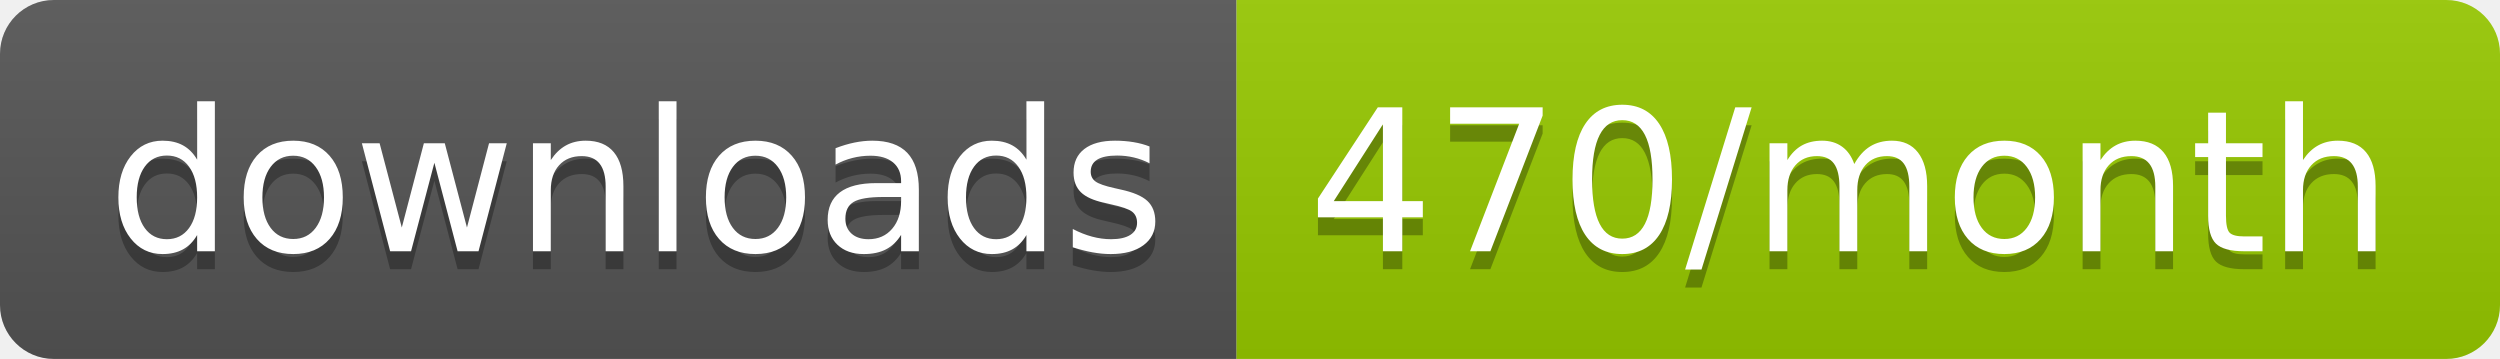
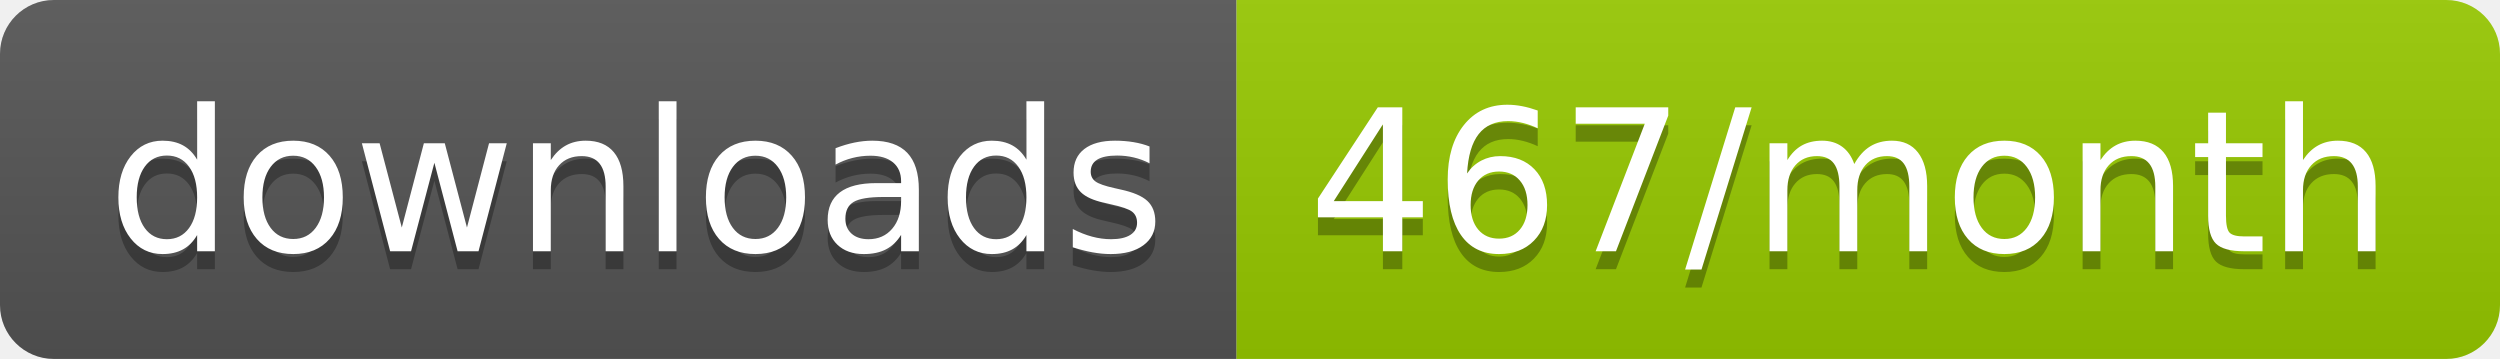
<svg xmlns="http://www.w3.org/2000/svg" width="139.3" height="20">
  <linearGradient id="smooth" x2="0" y2="100%">
    <stop offset="0" stop-color="#bbb" stop-opacity=".1" />
    <stop offset="1" stop-opacity=".1" />
  </linearGradient>
  <clipPath id="round">
    <rect width="139.3" height="20" rx="3" fill="#fff" />
  </clipPath>
  <g clip-path="url(#round)">
    <rect width="68.9" height="20" fill="#555" />
    <rect x="68.9" width="70.4" height="20" fill="#97CA00" />
    <rect width="139.3" height="20" fill="url(#smooth)" />
  </g>
  <g fill="#fff" text-anchor="middle" font-family="DejaVu Sans,Verdana,Geneva,sans-serif" font-size="110">
    <text x="354.5" y="150" fill="#010101" fill-opacity=".3" transform="scale(0.1)" textLength="589.0" lengthAdjust="spacing">downloads</text>
    <text x="354.5" y="140" transform="scale(0.1)" textLength="589.0" lengthAdjust="spacing">downloads</text>
-     <text x="1031.0" y="150" fill="#010101" fill-opacity=".3" transform="scale(0.1)" textLength="604.0" lengthAdjust="spacing">470/month</text>
-     <text x="1031.0" y="140" transform="scale(0.1)" textLength="604.0" lengthAdjust="spacing">470/month</text>
+     <text x="1031.0" y="150" fill="#010101" fill-opacity=".3" transform="scale(0.1)" textLength="604.0" lengthAdjust="spacing">467/month</text>
+     <text x="1031.0" y="140" transform="scale(0.1)" textLength="604.0" lengthAdjust="spacing">467/month</text>
  </g>
</svg>
